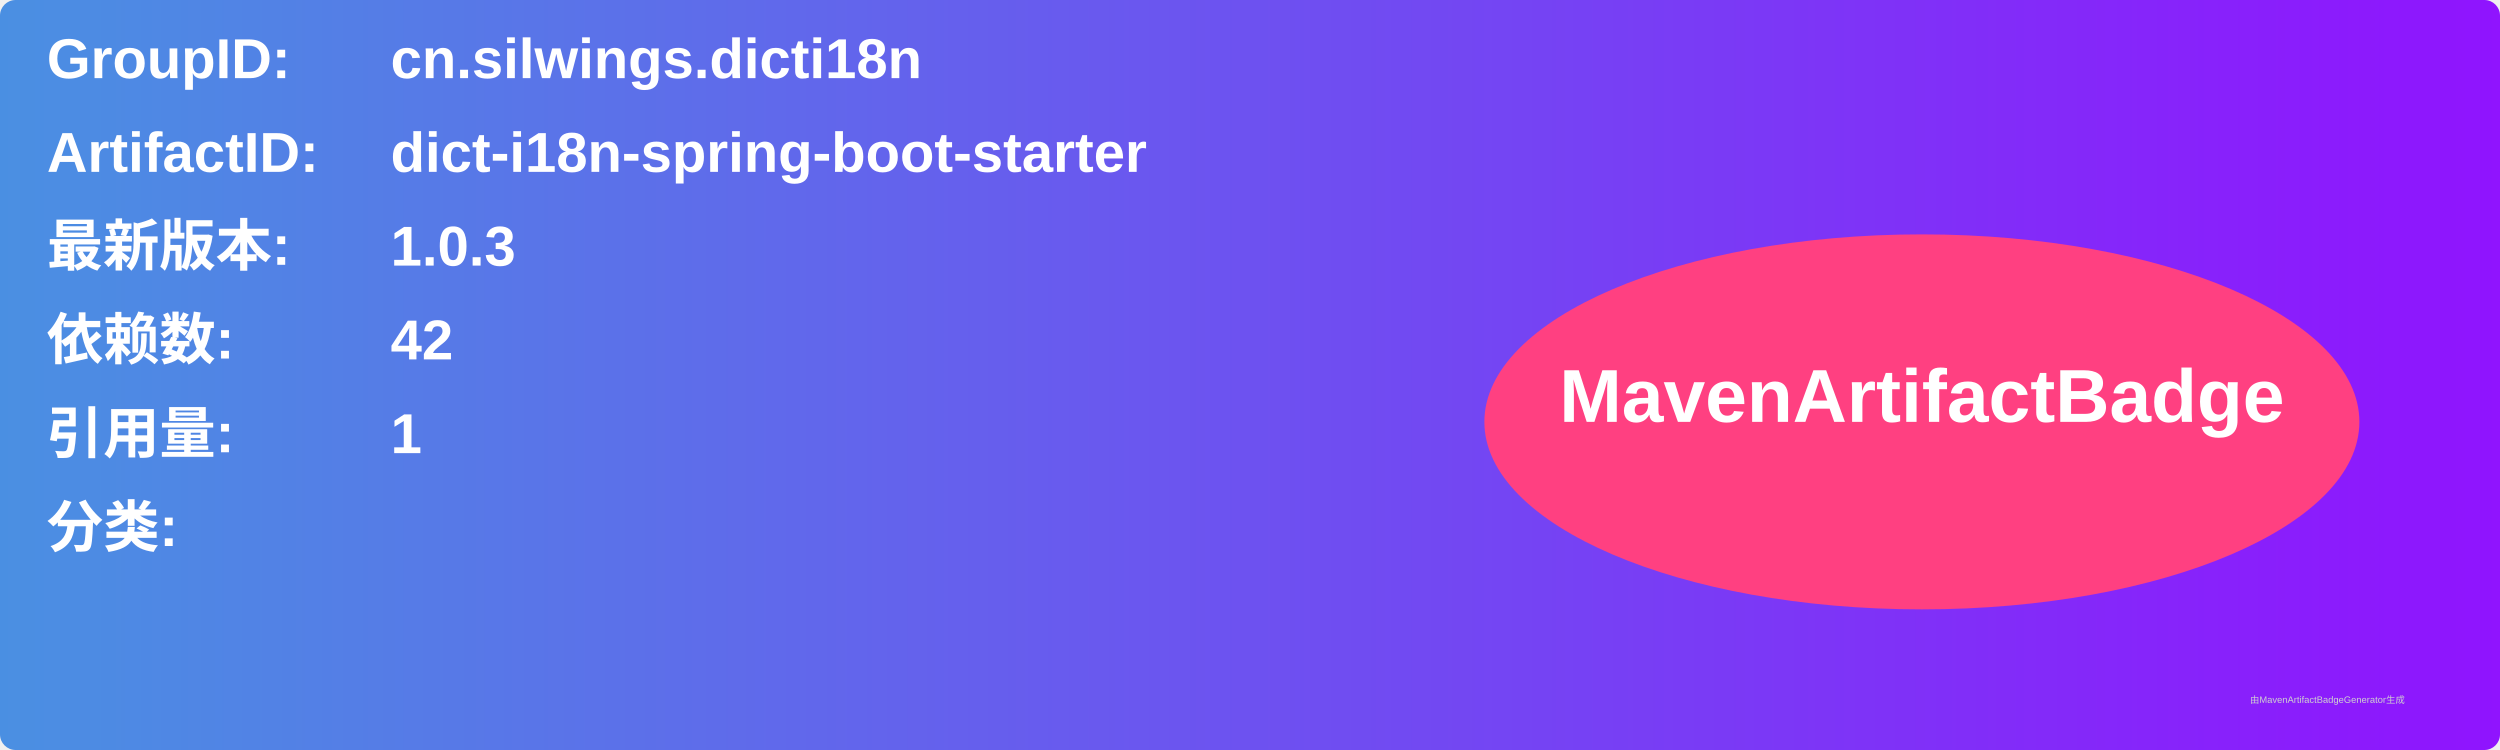
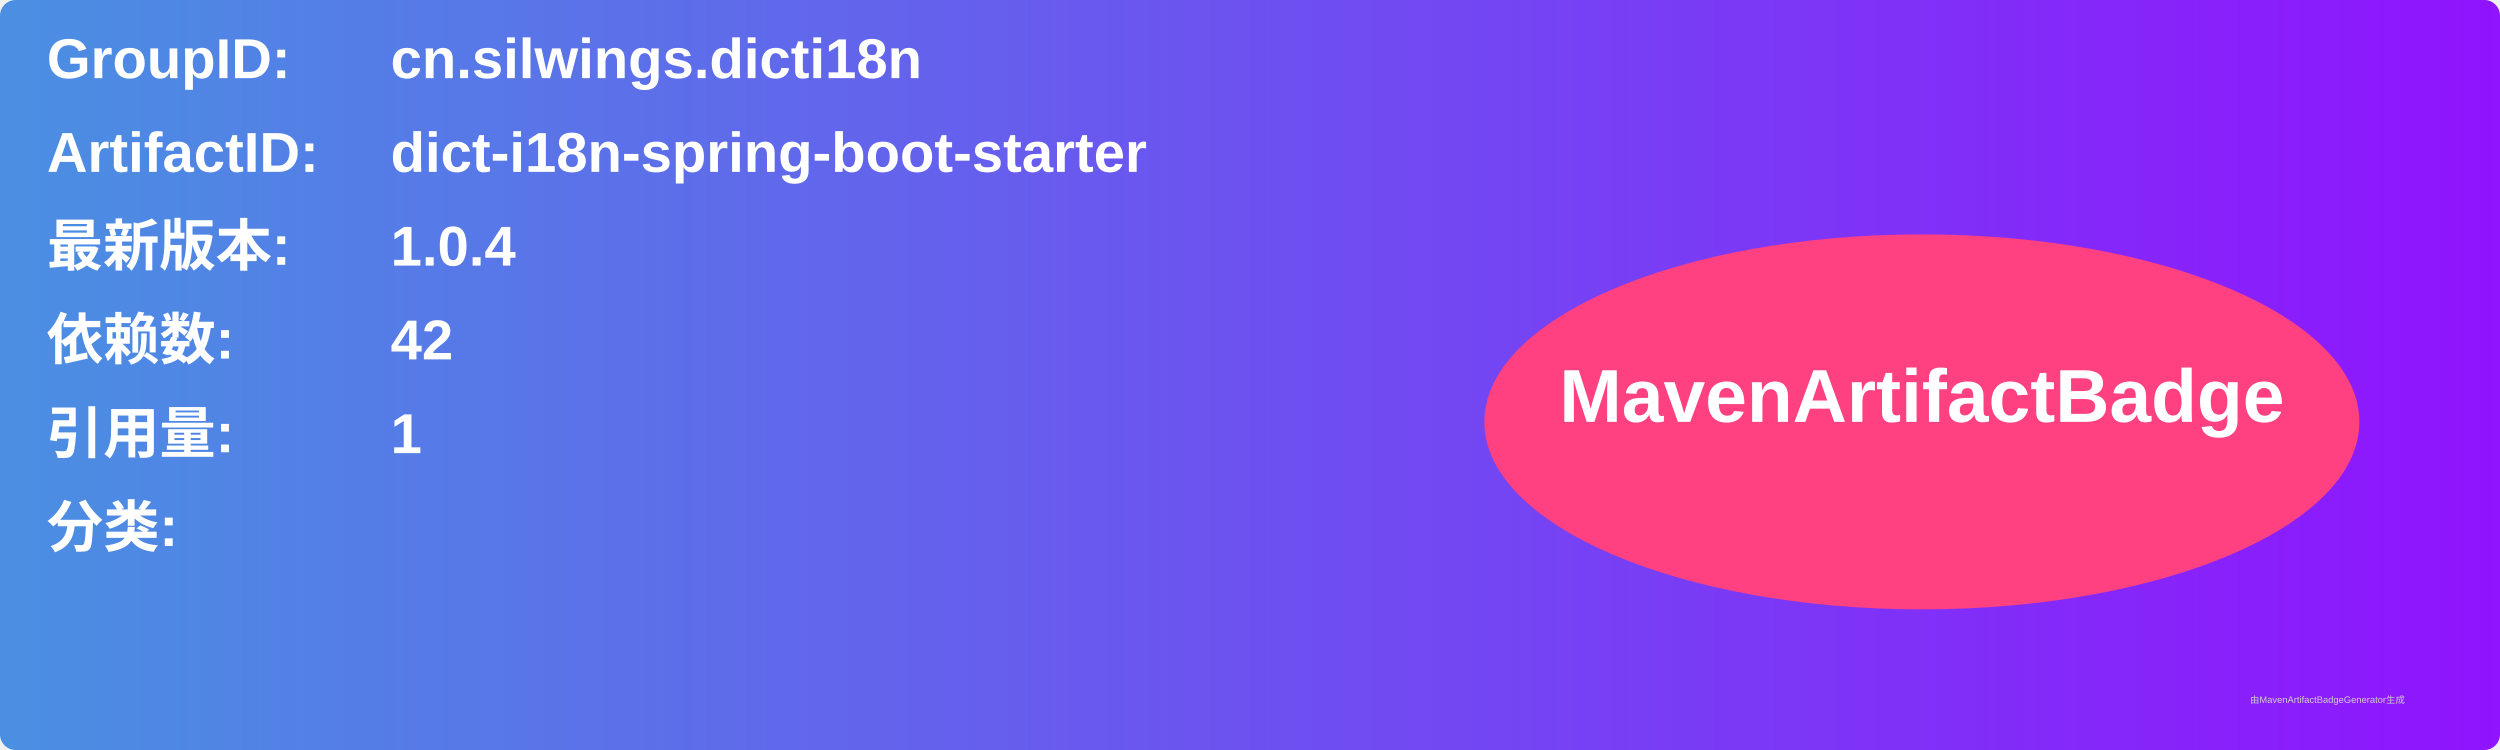
<svg xmlns="http://www.w3.org/2000/svg" width="800" height="240" viewBox="0 0 800 240">
  <linearGradient id="grad" x1="0%" y1="0%" x2="100%" y2="0%">
    <stop offset="0%" stop-color="#4a90e2" />
    <stop offset="100%" stop-color="#9013fe" />
  </linearGradient>
  <rect width="100%" height="100%" rx="5" ry="5" fill="url(#grad)" />
  <g transform="translate(15, 15)">
    <text x="0" y="10" font-family="Arial" font-size="18" fill="white" font-weight="bold" width="260">GroupID:</text>
    <text x="110" y="10" font-family="Arial" font-size="18" fill="white" font-weight="bold" width="460">cn.silwings.dicti18n</text>
    <text x="0" y="40" font-family="Arial" font-size="18" fill="white" font-weight="bold" width="260">ArtifactID:</text>
    <text x="110" y="40" font-family="Arial" font-size="18" fill="white" font-weight="bold" width="460">dict-i18n-spring-boot-starter</text>
    <text x="0" y="70" font-family="Arial" font-size="18" fill="white" font-weight="bold">最新版本:</text>
    <text x="110" y="70" font-family="Arial" font-size="18" fill="white" font-weight="bold">
-       <tspan font-weight="bold">1.0.3</tspan>
+       <tspan font-weight="bold">1.0.4</tspan>
    </text>
    <text x="0" y="100" font-family="Arial" font-size="18" fill="white" font-weight="bold">依赖数: </text>
    <text x="110" y="100" font-family="Arial" font-size="18" fill="white">
      <tspan font-weight="bold">42</tspan>
    </text>
    <text x="0" y="130" font-family="Arial" font-size="18" fill="white" font-weight="bold">引用量: </text>
    <text x="110" y="130" font-family="Arial" font-size="18" fill="white">
      <tspan font-weight="bold">1</tspan>
    </text>
    <text x="0" y="160" font-family="Arial" font-size="18" fill="white" font-weight="bold">分类:</text>
    <text x="10" y="190" font-family="Arial" font-size="10" fill="white">
      <tspan font-weight="bold" />
    </text>
    <ellipse cx="600" cy="120" rx="140" ry="60" fill="#ff4081" />
    <text x="600" y="120" text-anchor="middle" font-family="Arial" font-size="24" fill="white" font-weight="bold">MavenArtifactBadge</text>
  </g>
  <text x="720" y="225" font-family="Arial" font-size="3" fill="#d0d0d0">由MavenArtifactBadgeGenerator生成</text>
</svg>
